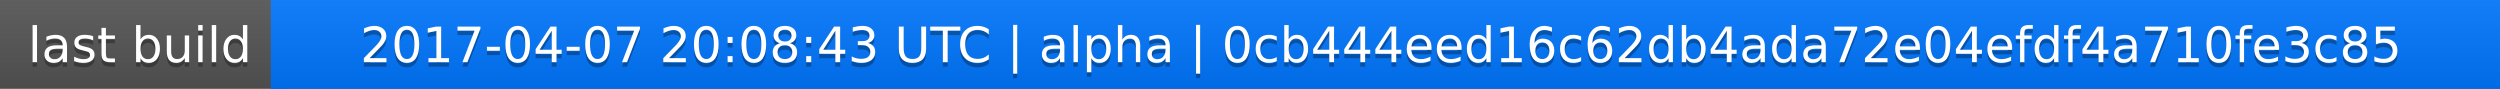
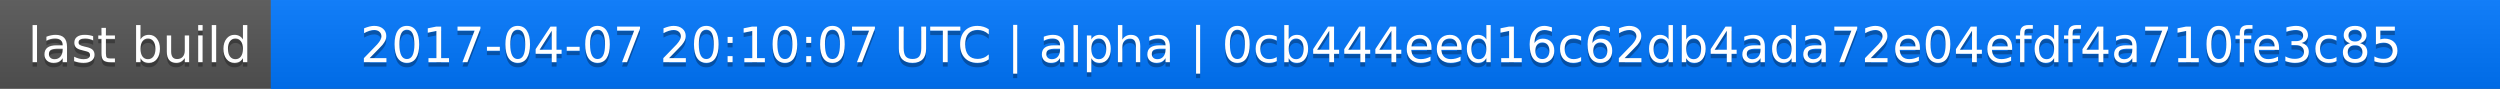
<svg xmlns="http://www.w3.org/2000/svg" width="563" height="20">
  <linearGradient id="a" x2="0" y2="100%">
    <stop offset="0" stop-color="#bbb" stop-opacity=".1" />
    <stop offset="1" stop-opacity=".1" />
  </linearGradient>
  <rect rx="0" width="563" height="20" fill="#555" />
  <rect rx="0" x="61" width="502" height="20" fill="#07f" />
  <path fill="#07f" d="M61 0h4v20h-4z" />
  <rect rx="0" width="563" height="20" fill="url(#a)" />
  <g fill="#fff" text-anchor="middle" font-family="DejaVu Sans,Verdana,Geneva,sans-serif" font-size="11">
    <text x="31.5" y="15" fill="#010101" fill-opacity=".3">last build</text>
    <text x="31.5" y="14">last build</text>
-     <text x="311" y="15" fill="#010101" fill-opacity=".3">2017-04-07 20:08:43 UTC | alpha | 0cb444eed16c62db4ada72e04efdf4a710fe3c85</text>
-     <text x="311" y="14">2017-04-07 20:08:43 UTC | alpha | 0cb444eed16c62db4ada72e04efdf4a710fe3c85</text>
+     <text x="311" y="15" fill="#010101" fill-opacity=".3">2017-04-07 20:10:07 UTC | alpha | 0cb444eed16c62db4ada72e04efdf4a710fe3c85</text>
+     <text x="311" y="14">2017-04-07 20:10:07 UTC | alpha | 0cb444eed16c62db4ada72e04efdf4a710fe3c85</text>
  </g>
</svg>
